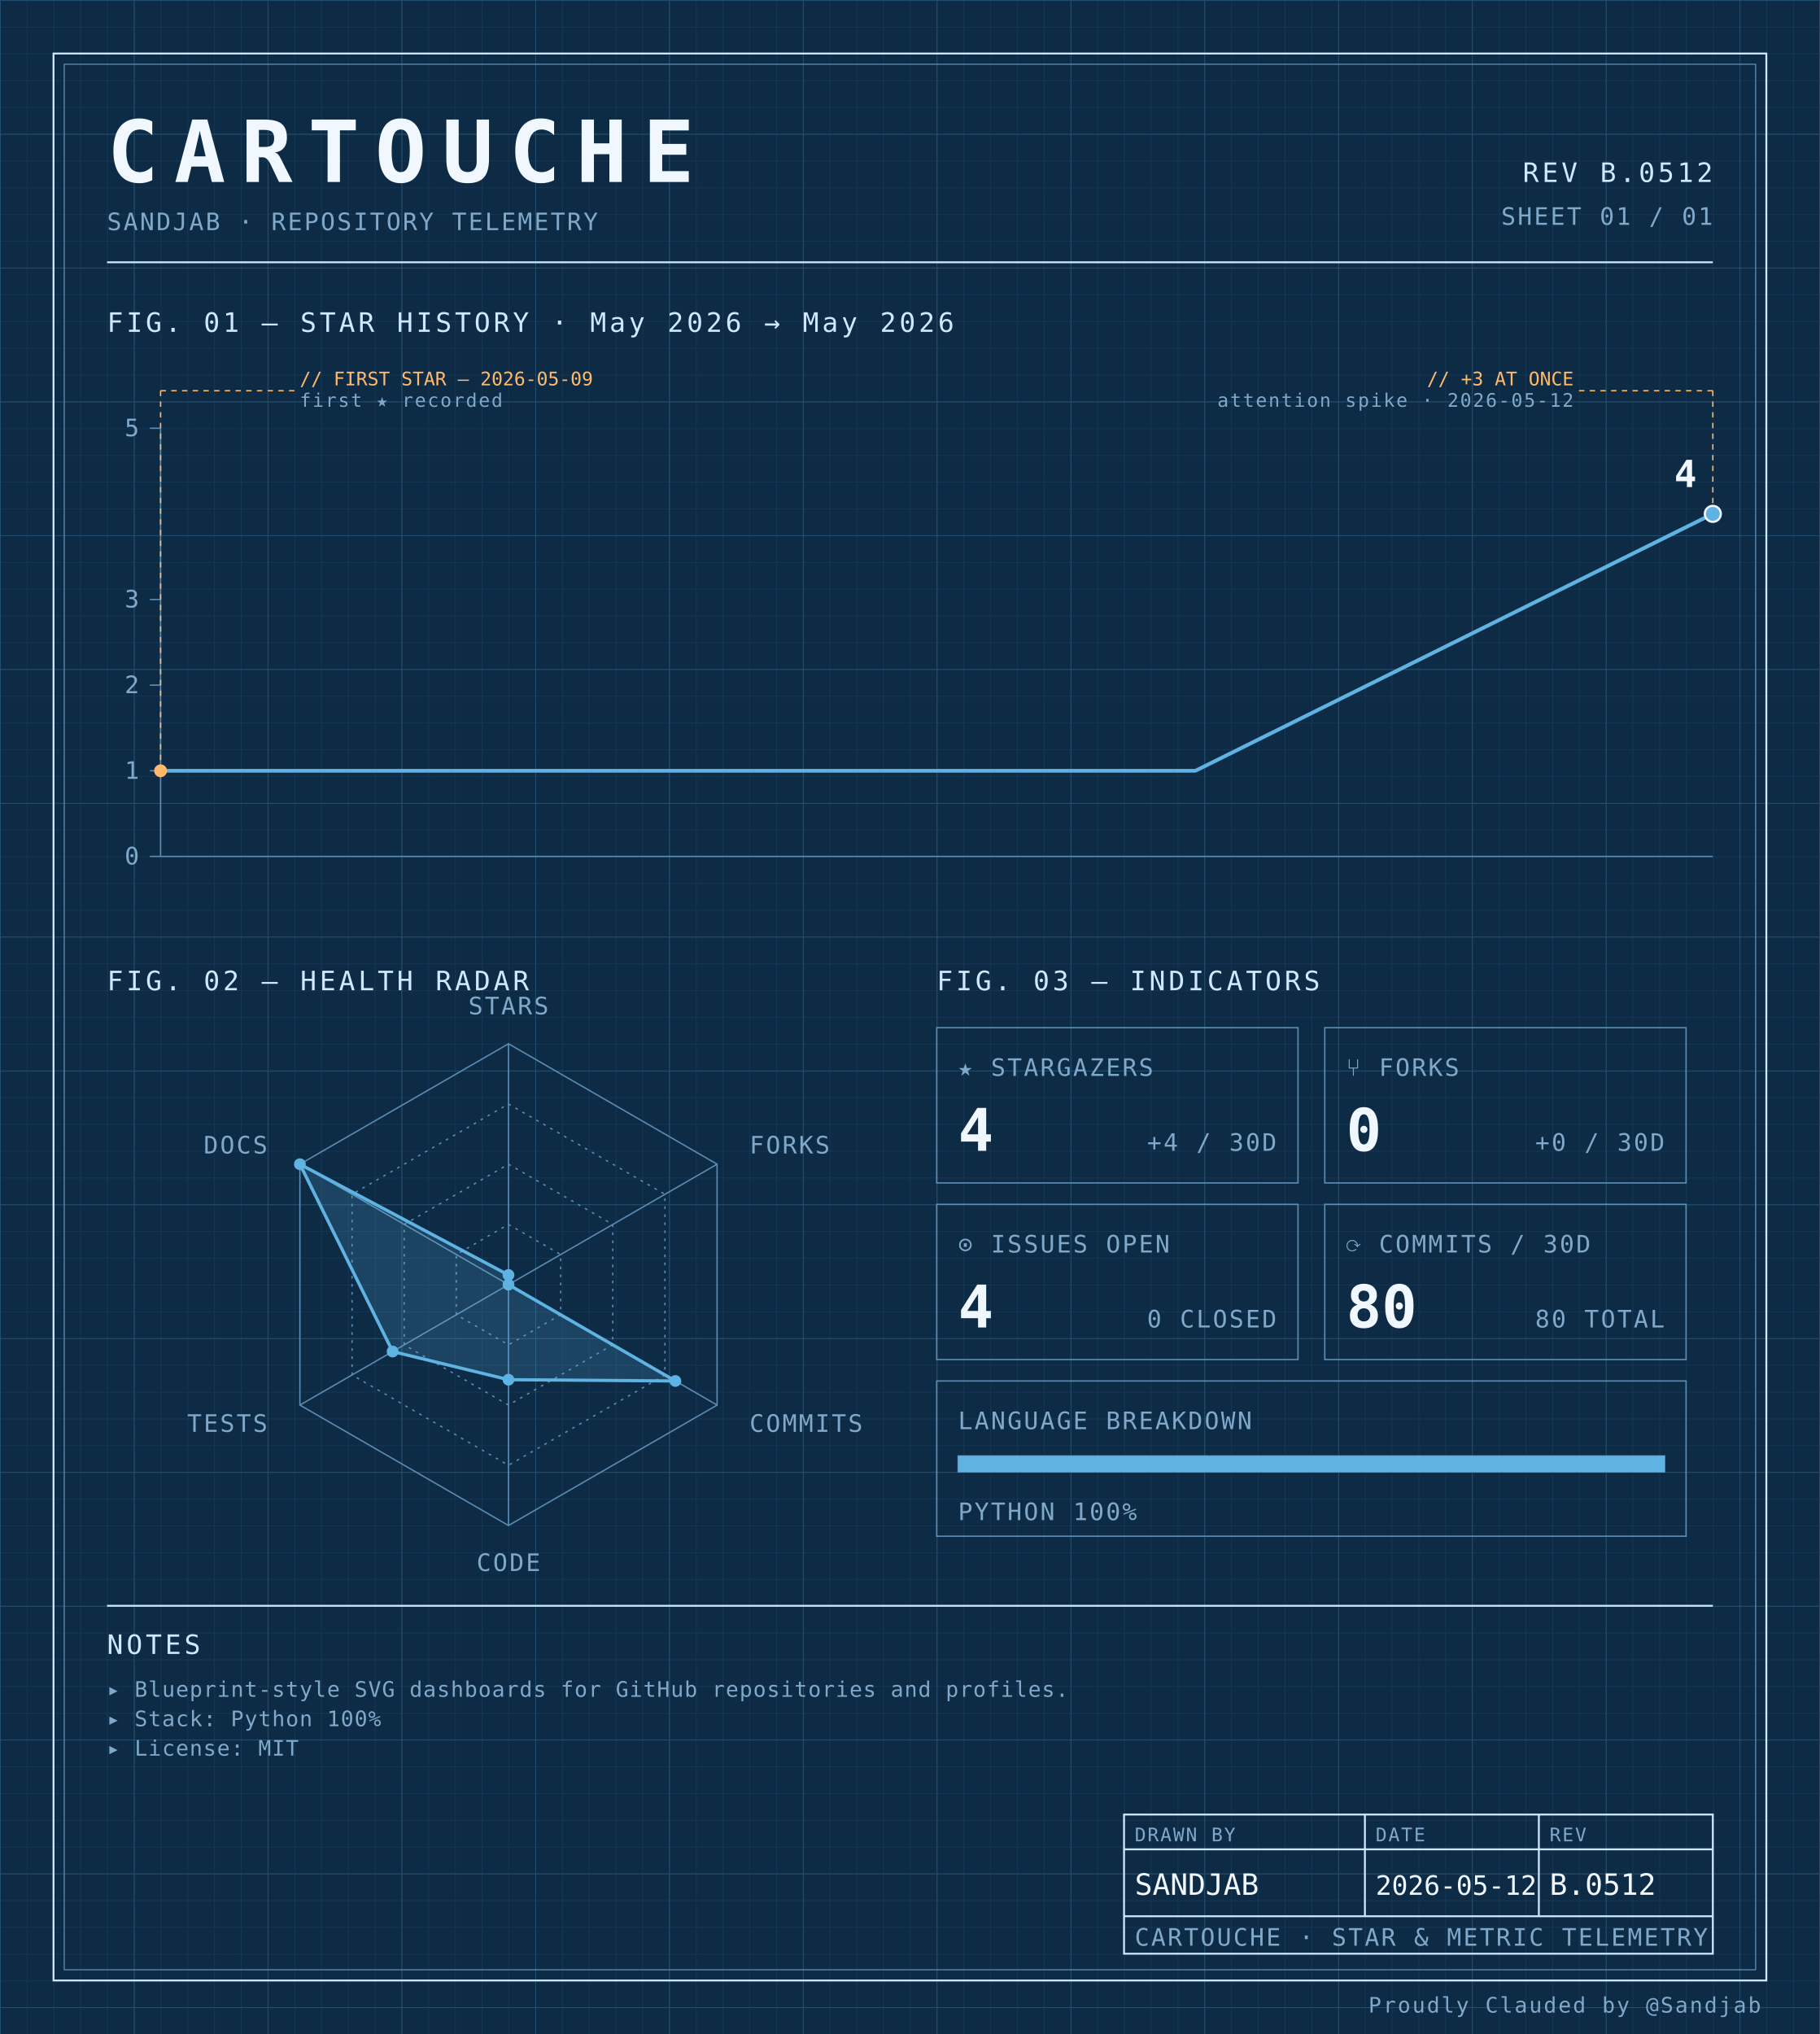
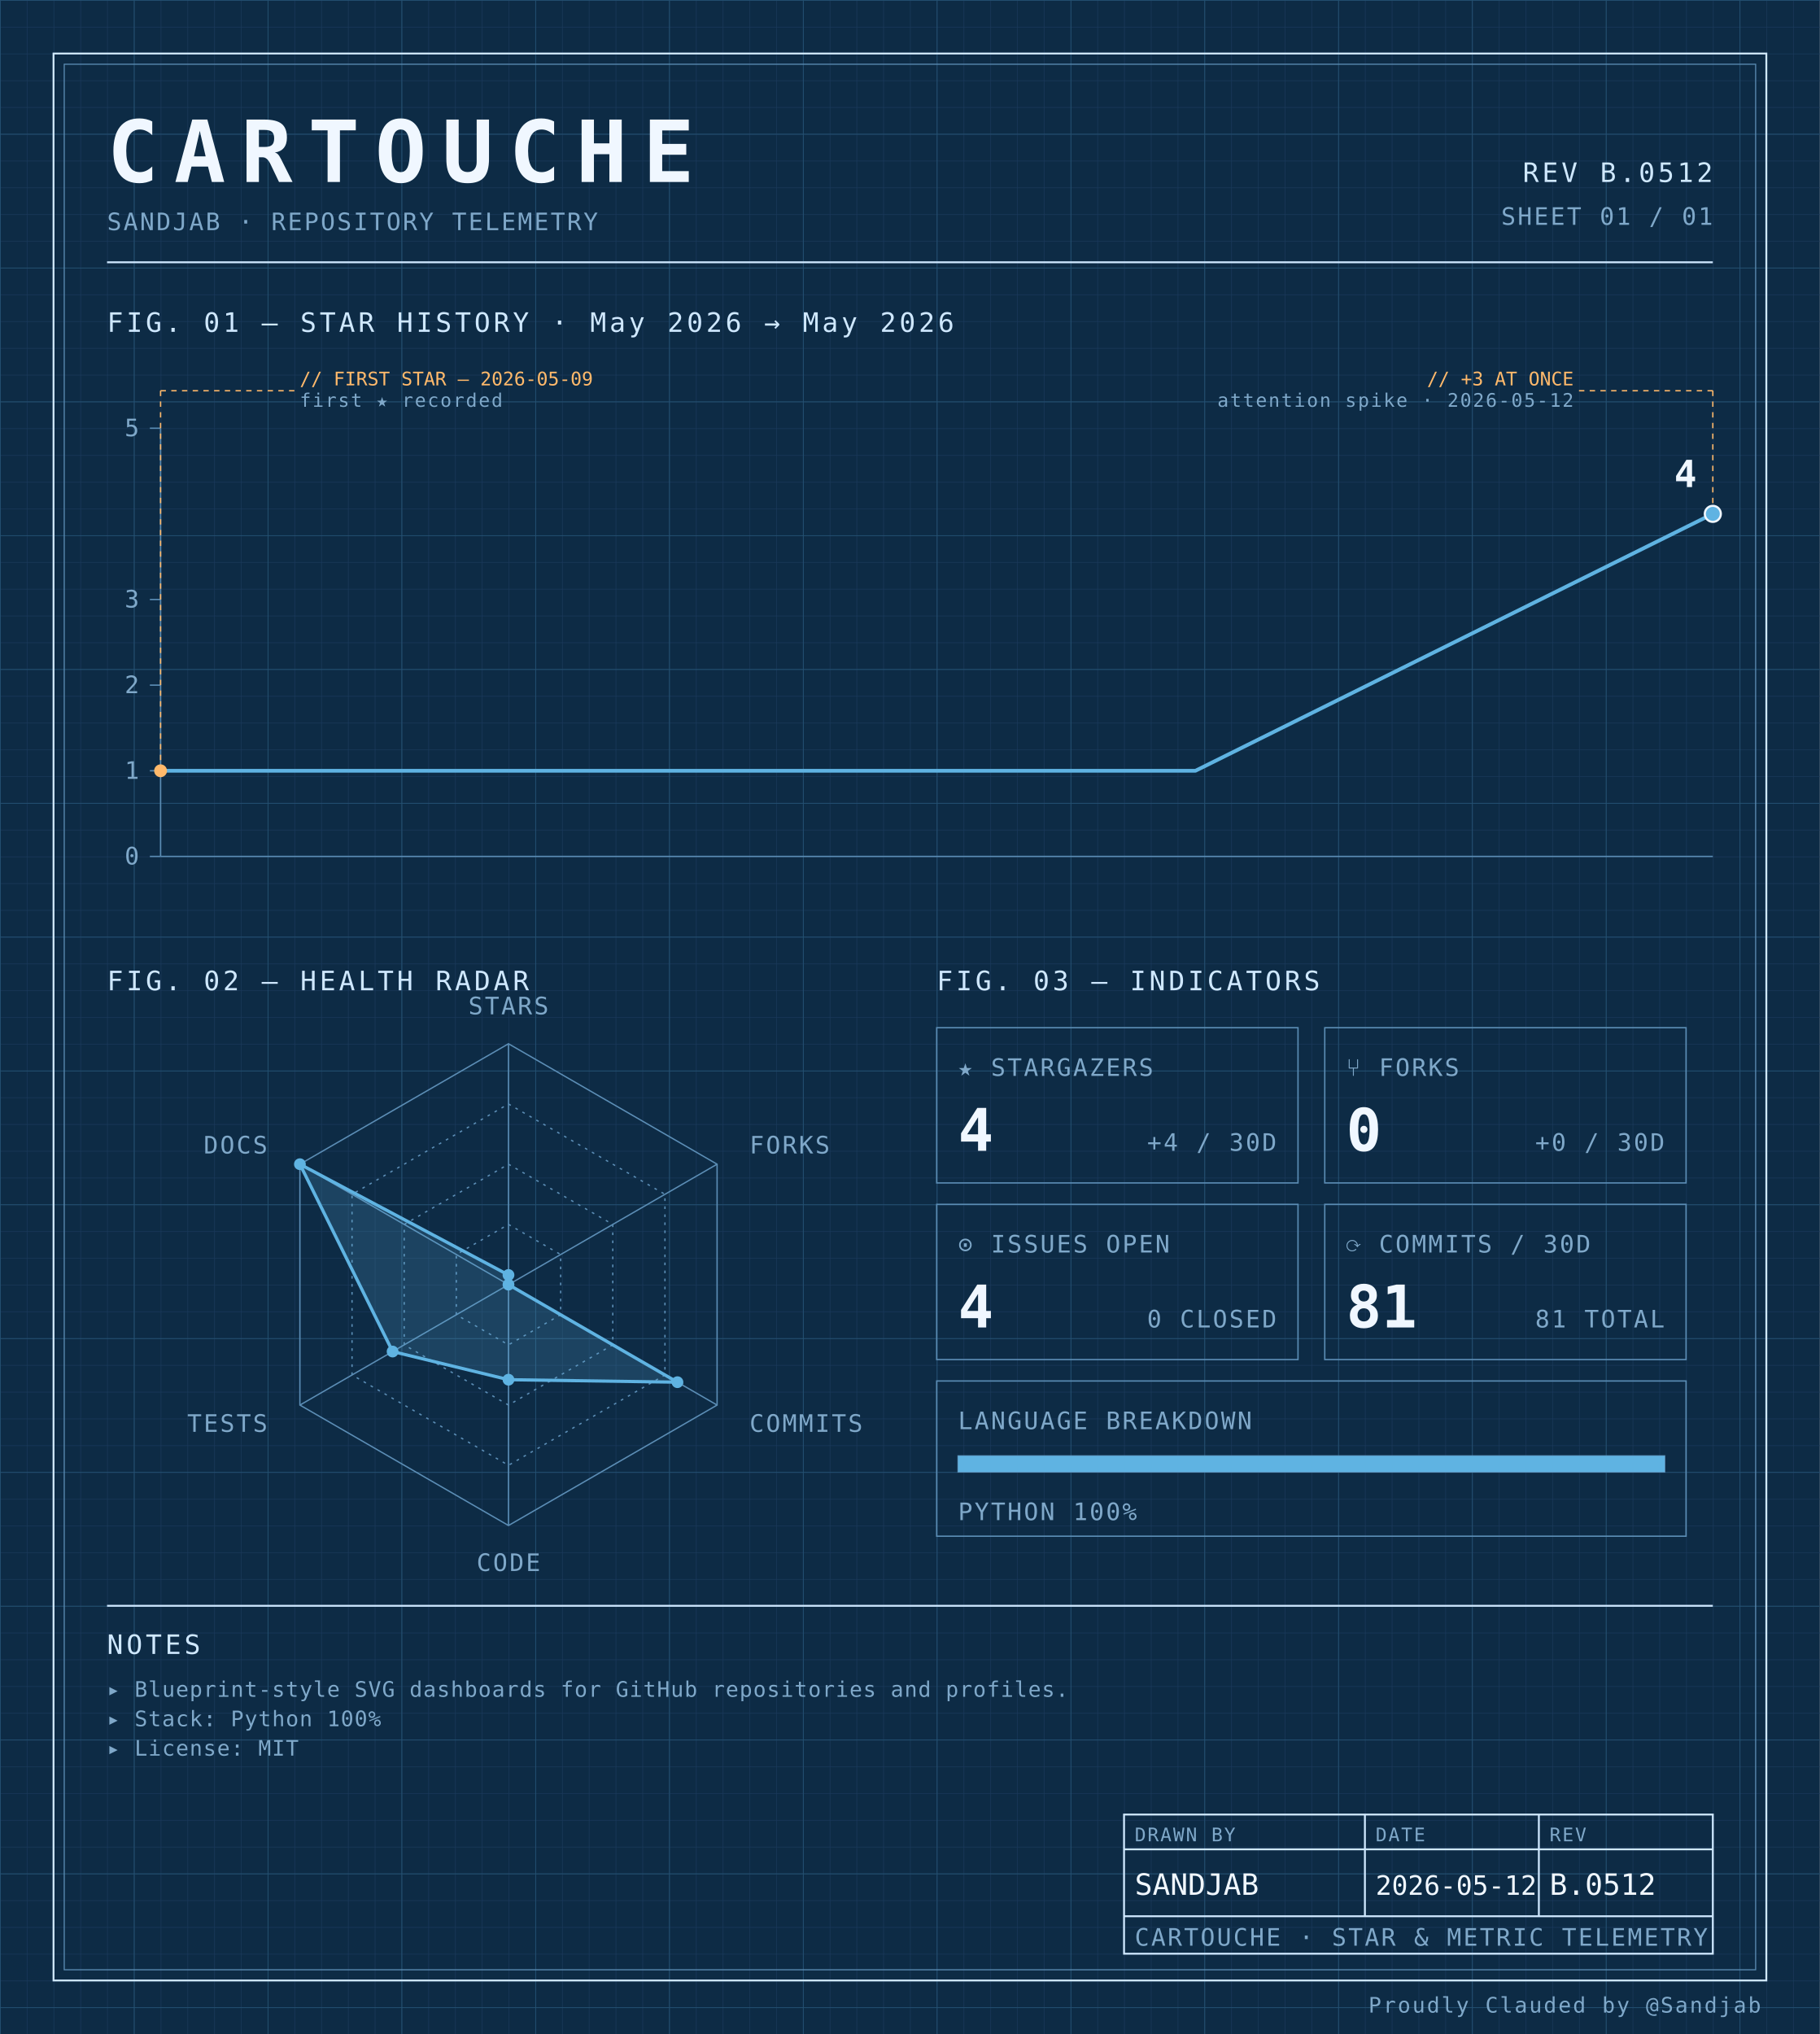
<svg xmlns="http://www.w3.org/2000/svg" width="100%" viewBox="0 0 680 760" role="img">
  <defs>
    <pattern id="grid-fine" width="10" height="10" patternUnits="userSpaceOnUse">
      <path d="M10 0H0V10" fill="none" stroke="#1a3a5c" stroke-width="0.4" />
    </pattern>
    <pattern id="grid-major" width="50" height="50" patternUnits="userSpaceOnUse">
      <path d="M50 0H0V50" fill="none" stroke="#245273" stroke-width="0.5" />
    </pattern>
  </defs>
  <rect x="0" y="0" width="680" height="760" fill="#0d2b45" />
  <rect x="0" y="0" width="680" height="760" fill="url(#grid-fine)" />
  <rect x="0" y="0" width="680" height="760" fill="url(#grid-major)" />
  <rect x="20" y="20" width="640" height="720" fill="none" stroke="#cfe8ff" stroke-width="0.7" />
  <rect x="24" y="24" width="632" height="712" fill="none" stroke="#5b8db5" stroke-width="0.4" />
  <text x="40" y="68" font-family="ui-monospace, 'SF Mono', 'JetBrains Mono', 'Cascadia Code', Consolas, monospace" font-size="32" font-weight="700" fill="#f0f7ff" text-anchor="start" letter-spacing="0.18em">CARTOUCHE</text>
  <text x="40" y="86" font-family="ui-monospace, 'SF Mono', 'JetBrains Mono', 'Cascadia Code', Consolas, monospace" font-size="9" font-weight="400" fill="#7fa8c9" text-anchor="start" letter-spacing="0.08em">SANDJAB · REPOSITORY TELEMETRY</text>
  <text x="640" y="68" font-family="ui-monospace, 'SF Mono', 'JetBrains Mono', 'Cascadia Code', Consolas, monospace" font-size="10" font-weight="400" fill="#cfe8ff" text-anchor="end" letter-spacing="0.12em">REV B.0512</text>
  <text x="640" y="84" font-family="ui-monospace, 'SF Mono', 'JetBrains Mono', 'Cascadia Code', Consolas, monospace" font-size="9" font-weight="400" fill="#7fa8c9" text-anchor="end" letter-spacing="0.08em">SHEET 01 / 01</text>
  <line x1="40" y1="98" x2="640" y2="98" stroke="#cfe8ff" stroke-width="0.7" />
  <text x="40" y="124" font-family="ui-monospace, 'SF Mono', 'JetBrains Mono', 'Cascadia Code', Consolas, monospace" font-size="10" font-weight="400" fill="#cfe8ff" text-anchor="start" letter-spacing="0.12em">FIG. 01 — STAR HISTORY · May 2026 → May 2026</text>
  <line x1="60" y1="160" x2="60" y2="320" stroke="#5b8db5" stroke-width="0.5" />
  <line x1="60" y1="320" x2="640" y2="320" stroke="#5b8db5" stroke-width="0.5" />
  <line x1="56" y1="320.0" x2="60" y2="320.0" stroke="#5b8db5" stroke-width="0.5" />
  <text x="52" y="323.0" font-family="ui-monospace, 'SF Mono', 'JetBrains Mono', 'Cascadia Code', Consolas, monospace" font-size="9" font-weight="400" fill="#7fa8c9" text-anchor="end" letter-spacing="0.08em">0</text>
  <line x1="56" y1="288.0" x2="60" y2="288.0" stroke="#5b8db5" stroke-width="0.5" />
  <text x="52" y="291.0" font-family="ui-monospace, 'SF Mono', 'JetBrains Mono', 'Cascadia Code', Consolas, monospace" font-size="9" font-weight="400" fill="#7fa8c9" text-anchor="end" letter-spacing="0.08em">1</text>
  <line x1="56" y1="256.0" x2="60" y2="256.0" stroke="#5b8db5" stroke-width="0.5" />
  <text x="52" y="259.0" font-family="ui-monospace, 'SF Mono', 'JetBrains Mono', 'Cascadia Code', Consolas, monospace" font-size="9" font-weight="400" fill="#7fa8c9" text-anchor="end" letter-spacing="0.08em">2</text>
  <line x1="56" y1="224.0" x2="60" y2="224.0" stroke="#5b8db5" stroke-width="0.5" />
  <text x="52" y="227.0" font-family="ui-monospace, 'SF Mono', 'JetBrains Mono', 'Cascadia Code', Consolas, monospace" font-size="9" font-weight="400" fill="#7fa8c9" text-anchor="end" letter-spacing="0.08em">3</text>
  <line x1="56" y1="160.0" x2="60" y2="160.0" stroke="#5b8db5" stroke-width="0.5" />
  <text x="52" y="163.0" font-family="ui-monospace, 'SF Mono', 'JetBrains Mono', 'Cascadia Code', Consolas, monospace" font-size="9" font-weight="400" fill="#7fa8c9" text-anchor="end" letter-spacing="0.08em">5</text>
  <path d="M 60.00,288.00 L 253.33,288.00 446.67,288.00 640.00,192.00 640.00,192.00" fill="none" stroke="#5fb3e2" stroke-width="1.4" stroke-linejoin="round" stroke-linecap="round" />
  <circle cx="60.0" cy="288.0" r="2.4" fill="#ffb96b" />
  <line x1="60.0" y1="288.0" x2="60.0" y2="146" stroke="#ffb96b" stroke-width="0.5" stroke-dasharray="2,2" fill="none" />
  <line x1="60.0" y1="146" x2="110.0" y2="146" stroke="#ffb96b" stroke-width="0.5" stroke-dasharray="2,2" fill="none" />
  <text x="112.0" y="144" font-family="ui-monospace, 'SF Mono', 'JetBrains Mono', 'Cascadia Code', Consolas, monospace" font-size="7" font-weight="400" fill="#ffb96b" text-anchor="start" letter-spacing="normal">// FIRST STAR — 2026-05-09</text>
  <text x="112.0" y="152" font-family="ui-monospace, 'SF Mono', 'JetBrains Mono', 'Cascadia Code', Consolas, monospace" font-size="7" font-weight="400" fill="#7fa8c9" text-anchor="start" letter-spacing="0.08em">first ★ recorded</text>
  <circle cx="640.0" cy="192.0" r="2.4" fill="#ffb96b" />
  <line x1="640.0" y1="192.0" x2="640.0" y2="146" stroke="#ffb96b" stroke-width="0.5" stroke-dasharray="2,2" fill="none" />
  <line x1="640.0" y1="146" x2="590.0" y2="146" stroke="#ffb96b" stroke-width="0.5" stroke-dasharray="2,2" fill="none" />
  <text x="588.0" y="144" font-family="ui-monospace, 'SF Mono', 'JetBrains Mono', 'Cascadia Code', Consolas, monospace" font-size="7" font-weight="400" fill="#ffb96b" text-anchor="end" letter-spacing="normal">// +3 AT ONCE</text>
  <text x="588.0" y="152" font-family="ui-monospace, 'SF Mono', 'JetBrains Mono', 'Cascadia Code', Consolas, monospace" font-size="7" font-weight="400" fill="#7fa8c9" text-anchor="end" letter-spacing="0.08em">attention spike · 2026-05-12</text>
  <circle cx="640.0" cy="192.0" r="3" fill="#5fb3e2" stroke="#f0f7ff" stroke-width="0.8" />
  <text x="634.0" y="182.0" font-family="ui-monospace, 'SF Mono', 'JetBrains Mono', 'Cascadia Code', Consolas, monospace" font-size="14" font-weight="700" fill="#f0f7ff" text-anchor="end" letter-spacing="normal">4</text>
  <text x="40" y="370" font-family="ui-monospace, 'SF Mono', 'JetBrains Mono', 'Cascadia Code', Consolas, monospace" font-size="10" font-weight="400" fill="#cfe8ff" text-anchor="start" letter-spacing="0.12em">FIG. 02 — HEALTH RADAR</text>
  <g transform="translate(190 480)">
    <polygon points="0.00,-90.00 77.94,-45.00 77.94,45.00 0.00,90.00 -77.94,45.00 -77.94,-45.00" fill="none" stroke="#5b8db5" stroke-width="0.5" />
    <polygon points="0.00,-67.50 58.46,-33.75 58.46,33.75 0.00,67.50 -58.46,33.75 -58.46,-33.75" fill="none" stroke="#5b8db5" stroke-width="0.5" stroke-dasharray="1,2" />
    <polygon points="0.00,-45.00 38.97,-22.50 38.97,22.50 0.00,45.00 -38.97,22.50 -38.97,-22.50" fill="none" stroke="#5b8db5" stroke-width="0.5" stroke-dasharray="1,2" />
    <polygon points="0.00,-22.50 19.49,-11.25 19.49,11.25 0.00,22.50 -19.49,11.25 -19.49,-11.25" fill="none" stroke="#5b8db5" stroke-width="0.5" stroke-dasharray="1,2" />
    <line x1="0" y1="0" x2="0.00" y2="-90.00" stroke="#5b8db5" stroke-width="0.5" />
    <line x1="0" y1="0" x2="77.94" y2="-45.00" stroke="#5b8db5" stroke-width="0.5" />
    <line x1="0" y1="0" x2="77.94" y2="45.00" stroke="#5b8db5" stroke-width="0.5" />
    <line x1="0" y1="0" x2="0.00" y2="90.00" stroke="#5b8db5" stroke-width="0.5" />
    <line x1="0" y1="0" x2="-77.94" y2="45.00" stroke="#5b8db5" stroke-width="0.5" />
    <line x1="0" y1="0" x2="-77.94" y2="-45.00" stroke="#5b8db5" stroke-width="0.5" />
-     <polygon points="0.00,-3.60 0.00,0.00 62.35,36.00 0.00,35.52 -43.30,25.00 -77.94,-45.00" fill="#5fb3e2" fill-opacity="0.18" stroke="#5fb3e2" stroke-width="1.2" />
+     <polygon points="0.00,-3.60 0.00,0.00 63.13,36.45 0.00,35.52 -43.30,25.00 -77.94,-45.00" fill="#5fb3e2" fill-opacity="0.18" stroke="#5fb3e2" stroke-width="1.2" />
    <circle cx="0.00" cy="-3.60" r="2.2" fill="#5fb3e2" />
    <circle cx="0.00" cy="0.00" r="2.2" fill="#5fb3e2" />
-     <circle cx="62.35" cy="36.00" r="2.2" fill="#5fb3e2" />
+     <circle cx="63.13" cy="36.45" r="2.2" fill="#5fb3e2" />
    <circle cx="0.00" cy="35.52" r="2.2" fill="#5fb3e2" />
    <circle cx="-43.30" cy="25.00" r="2.2" fill="#5fb3e2" />
    <circle cx="-77.94" cy="-45.00" r="2.2" fill="#5fb3e2" />
    <text x="6.3681633555662356e-15" y="-101" font-family="ui-monospace, 'SF Mono', 'JetBrains Mono', 'Cascadia Code', Consolas, monospace" font-size="9" font-weight="400" fill="#7fa8c9" text-anchor="middle" letter-spacing="0.08em">STARS</text>
    <text x="90.067" y="-49" font-family="ui-monospace, 'SF Mono', 'JetBrains Mono', 'Cascadia Code', Consolas, monospace" font-size="9" font-weight="400" fill="#7fa8c9" text-anchor="start" letter-spacing="0.08em">FORKS</text>
    <text x="90.067" y="55" font-family="ui-monospace, 'SF Mono', 'JetBrains Mono', 'Cascadia Code', Consolas, monospace" font-size="9" font-weight="400" fill="#7fa8c9" text-anchor="start" letter-spacing="0.08em">COMMITS</text>
    <text x="6.3681633555662356e-15" y="107" font-family="ui-monospace, 'SF Mono', 'JetBrains Mono', 'Cascadia Code', Consolas, monospace" font-size="9" font-weight="400" fill="#7fa8c9" text-anchor="middle" letter-spacing="0.08em">CODE</text>
    <text x="-90.067" y="55" font-family="ui-monospace, 'SF Mono', 'JetBrains Mono', 'Cascadia Code', Consolas, monospace" font-size="9" font-weight="400" fill="#7fa8c9" text-anchor="end" letter-spacing="0.08em">TESTS</text>
    <text x="-90.067" y="-49" font-family="ui-monospace, 'SF Mono', 'JetBrains Mono', 'Cascadia Code', Consolas, monospace" font-size="9" font-weight="400" fill="#7fa8c9" text-anchor="end" letter-spacing="0.08em">DOCS</text>
  </g>
  <text x="350" y="370" font-family="ui-monospace, 'SF Mono', 'JetBrains Mono', 'Cascadia Code', Consolas, monospace" font-size="10" font-weight="400" fill="#cfe8ff" text-anchor="start" letter-spacing="0.12em">FIG. 03 — INDICATORS</text>
  <rect x="350" y="384" width="135" height="58" fill="none" stroke="#5b8db5" stroke-width="0.5" />
  <text x="358" y="402" font-family="ui-monospace, 'SF Mono', 'JetBrains Mono', 'Cascadia Code', Consolas, monospace" font-size="9" font-weight="400" fill="#7fa8c9" text-anchor="start" letter-spacing="0.08em">★ STARGAZERS</text>
  <text x="358" y="430" font-family="ui-monospace, 'SF Mono', 'JetBrains Mono', 'Cascadia Code', Consolas, monospace" font-size="22" font-weight="700" fill="#f0f7ff" text-anchor="start" letter-spacing="normal">4</text>
  <text x="477" y="430" font-family="ui-monospace, 'SF Mono', 'JetBrains Mono', 'Cascadia Code', Consolas, monospace" font-size="9" font-weight="400" fill="#7fa8c9" text-anchor="end" letter-spacing="0.08em">+4 / 30D</text>
  <rect x="495" y="384" width="135" height="58" fill="none" stroke="#5b8db5" stroke-width="0.5" />
  <text x="503" y="402" font-family="ui-monospace, 'SF Mono', 'JetBrains Mono', 'Cascadia Code', Consolas, monospace" font-size="9" font-weight="400" fill="#7fa8c9" text-anchor="start" letter-spacing="0.08em">⑂ FORKS</text>
  <text x="503" y="430" font-family="ui-monospace, 'SF Mono', 'JetBrains Mono', 'Cascadia Code', Consolas, monospace" font-size="22" font-weight="700" fill="#f0f7ff" text-anchor="start" letter-spacing="normal">0</text>
  <text x="622" y="430" font-family="ui-monospace, 'SF Mono', 'JetBrains Mono', 'Cascadia Code', Consolas, monospace" font-size="9" font-weight="400" fill="#7fa8c9" text-anchor="end" letter-spacing="0.08em">+0 / 30D</text>
  <rect x="350" y="450" width="135" height="58" fill="none" stroke="#5b8db5" stroke-width="0.5" />
  <text x="358" y="468" font-family="ui-monospace, 'SF Mono', 'JetBrains Mono', 'Cascadia Code', Consolas, monospace" font-size="9" font-weight="400" fill="#7fa8c9" text-anchor="start" letter-spacing="0.08em">⊙ ISSUES OPEN</text>
  <text x="358" y="496" font-family="ui-monospace, 'SF Mono', 'JetBrains Mono', 'Cascadia Code', Consolas, monospace" font-size="22" font-weight="700" fill="#f0f7ff" text-anchor="start" letter-spacing="normal">4</text>
  <text x="477" y="496" font-family="ui-monospace, 'SF Mono', 'JetBrains Mono', 'Cascadia Code', Consolas, monospace" font-size="9" font-weight="400" fill="#7fa8c9" text-anchor="end" letter-spacing="0.08em">0 CLOSED</text>
  <rect x="495" y="450" width="135" height="58" fill="none" stroke="#5b8db5" stroke-width="0.5" />
  <text x="503" y="468" font-family="ui-monospace, 'SF Mono', 'JetBrains Mono', 'Cascadia Code', Consolas, monospace" font-size="9" font-weight="400" fill="#7fa8c9" text-anchor="start" letter-spacing="0.08em">⟳ COMMITS / 30D</text>
-   <text x="503" y="496" font-family="ui-monospace, 'SF Mono', 'JetBrains Mono', 'Cascadia Code', Consolas, monospace" font-size="22" font-weight="700" fill="#f0f7ff" text-anchor="start" letter-spacing="normal">80</text>
-   <text x="622" y="496" font-family="ui-monospace, 'SF Mono', 'JetBrains Mono', 'Cascadia Code', Consolas, monospace" font-size="9" font-weight="400" fill="#7fa8c9" text-anchor="end" letter-spacing="0.08em">80 TOTAL</text>
+   <text x="503" y="496" font-family="ui-monospace, 'SF Mono', 'JetBrains Mono', 'Cascadia Code', Consolas, monospace" font-size="22" font-weight="700" fill="#f0f7ff" text-anchor="start" letter-spacing="normal">81</text>
+   <text x="622" y="496" font-family="ui-monospace, 'SF Mono', 'JetBrains Mono', 'Cascadia Code', Consolas, monospace" font-size="9" font-weight="400" fill="#7fa8c9" text-anchor="end" letter-spacing="0.08em">81 TOTAL</text>
  <rect x="350" y="516" width="280" height="58" fill="none" stroke="#5b8db5" stroke-width="0.5" />
  <text x="358" y="534" font-family="ui-monospace, 'SF Mono', 'JetBrains Mono', 'Cascadia Code', Consolas, monospace" font-size="9" font-weight="400" fill="#7fa8c9" text-anchor="start" letter-spacing="0.08em">LANGUAGE BREAKDOWN</text>
  <rect x="358" y="544" width="264" height="6" fill="none" stroke="#5b8db5" stroke-width="0.5" />
  <rect x="358" y="544" width="264.00" height="6" fill="#5fb3e2" />
  <text x="358" y="568" font-family="ui-monospace, 'SF Mono', 'JetBrains Mono', 'Cascadia Code', Consolas, monospace" font-size="9" font-weight="400" fill="#7fa8c9" text-anchor="start" letter-spacing="0.08em">PYTHON 100%</text>
  <line x1="40" y1="600" x2="640" y2="600" stroke="#cfe8ff" stroke-width="0.7" />
  <text x="40" y="618" font-family="ui-monospace, 'SF Mono', 'JetBrains Mono', 'Cascadia Code', Consolas, monospace" font-size="10" font-weight="400" fill="#cfe8ff" text-anchor="start" letter-spacing="0.12em">NOTES</text>
  <text x="40" y="634" font-family="ui-monospace, 'SF Mono', 'JetBrains Mono', 'Cascadia Code', Consolas, monospace" font-size="8" font-weight="400" fill="#7fa8c9" text-anchor="start" letter-spacing="0.04em">▸ Blueprint-style SVG dashboards for GitHub repositories and profiles.</text>
  <text x="40" y="645" font-family="ui-monospace, 'SF Mono', 'JetBrains Mono', 'Cascadia Code', Consolas, monospace" font-size="8" font-weight="400" fill="#7fa8c9" text-anchor="start" letter-spacing="0.04em">▸ Stack: Python 100%</text>
  <text x="40" y="656" font-family="ui-monospace, 'SF Mono', 'JetBrains Mono', 'Cascadia Code', Consolas, monospace" font-size="8" font-weight="400" fill="#7fa8c9" text-anchor="start" letter-spacing="0.04em">▸ License: MIT</text>
  <rect x="420" y="678" width="220" height="52" fill="none" stroke="#cfe8ff" stroke-width="0.7" />
  <line x1="420" y1="691" x2="640" y2="691" stroke="#cfe8ff" stroke-width="0.7" />
  <line x1="420" y1="716" x2="640" y2="716" stroke="#cfe8ff" stroke-width="0.7" />
  <line x1="510" y1="678" x2="510" y2="716" stroke="#cfe8ff" stroke-width="0.7" />
  <line x1="575" y1="678" x2="575" y2="716" stroke="#cfe8ff" stroke-width="0.7" />
  <text x="424" y="688" font-family="ui-monospace, 'SF Mono', 'JetBrains Mono', 'Cascadia Code', Consolas, monospace" font-size="7" font-weight="400" fill="#7fa8c9" text-anchor="start" letter-spacing="0.08em">DRAWN BY</text>
  <text x="514" y="688" font-family="ui-monospace, 'SF Mono', 'JetBrains Mono', 'Cascadia Code', Consolas, monospace" font-size="7" font-weight="400" fill="#7fa8c9" text-anchor="start" letter-spacing="0.08em">DATE</text>
  <text x="579" y="688" font-family="ui-monospace, 'SF Mono', 'JetBrains Mono', 'Cascadia Code', Consolas, monospace" font-size="7" font-weight="400" fill="#7fa8c9" text-anchor="start" letter-spacing="0.08em">REV</text>
  <text x="424" y="708" font-family="ui-monospace, 'SF Mono', 'JetBrains Mono', 'Cascadia Code', Consolas, monospace" font-size="11" font-weight="400" fill="#f0f7ff" text-anchor="start" letter-spacing="normal">SANDJAB</text>
  <text x="514" y="708" font-family="ui-monospace, 'SF Mono', 'JetBrains Mono', 'Cascadia Code', Consolas, monospace" font-size="10" font-weight="400" fill="#f0f7ff" text-anchor="start" letter-spacing="normal">2026-05-12</text>
  <text x="579" y="708" font-family="ui-monospace, 'SF Mono', 'JetBrains Mono', 'Cascadia Code', Consolas, monospace" font-size="11" font-weight="400" fill="#f0f7ff" text-anchor="start" letter-spacing="normal">B.0512</text>
  <text x="424" y="727" font-family="ui-monospace, 'SF Mono', 'JetBrains Mono', 'Cascadia Code', Consolas, monospace" font-size="9" font-weight="400" fill="#7fa8c9" text-anchor="start" letter-spacing="0.08em">CARTOUCHE · STAR &amp; METRIC TELEMETRY</text>
  <text x="658" y="752" font-family="ui-monospace, 'SF Mono', 'JetBrains Mono', 'Cascadia Code', Consolas, monospace" font-size="8" font-weight="400" fill="#7fa8c9" text-anchor="end" letter-spacing="0.08em">Proudly Clauded by @Sandjab</text>
</svg>
